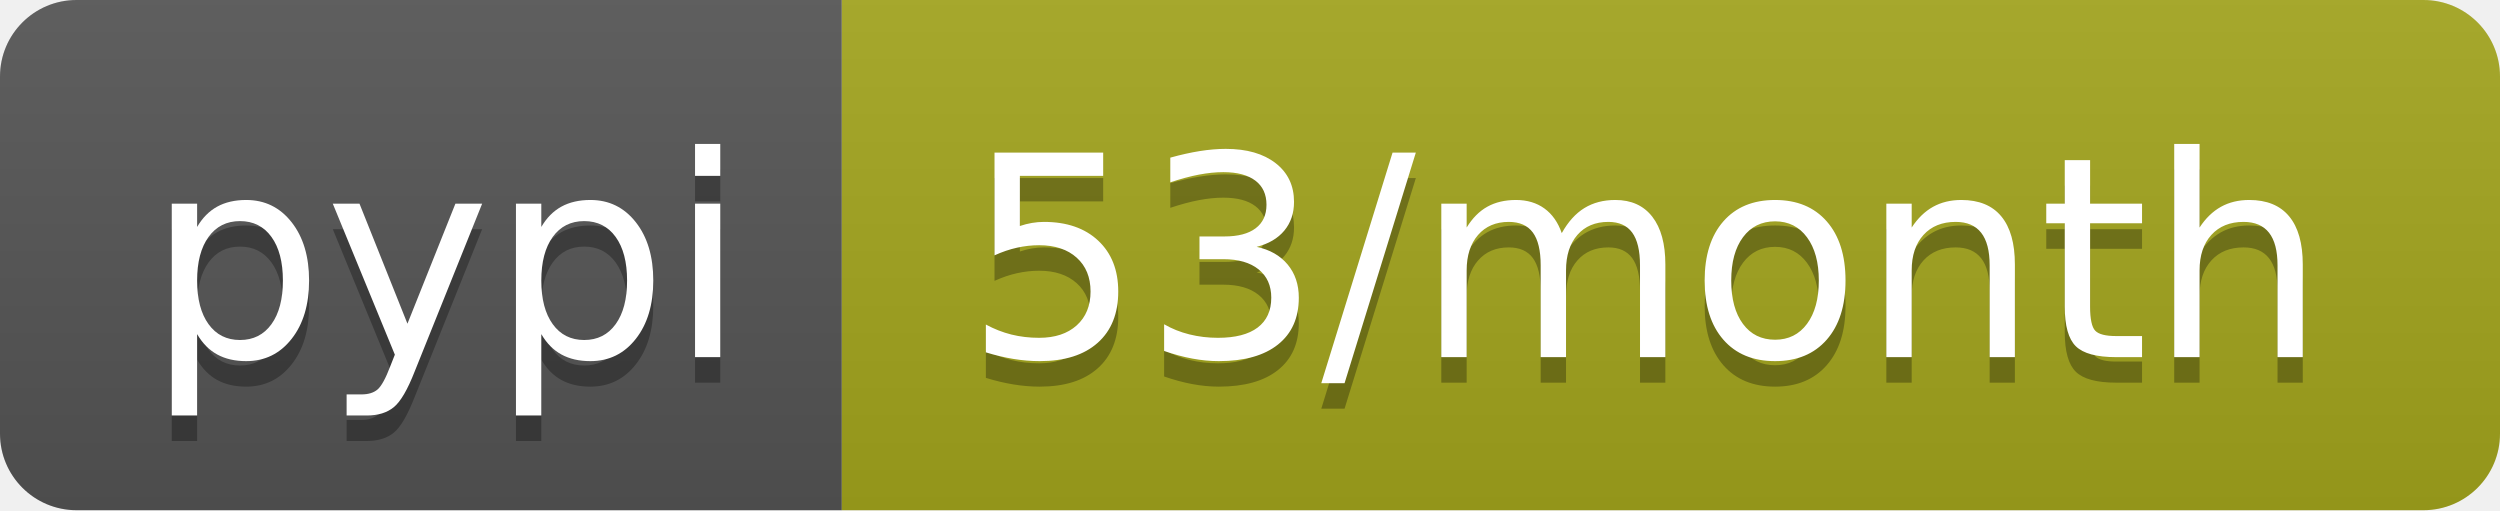
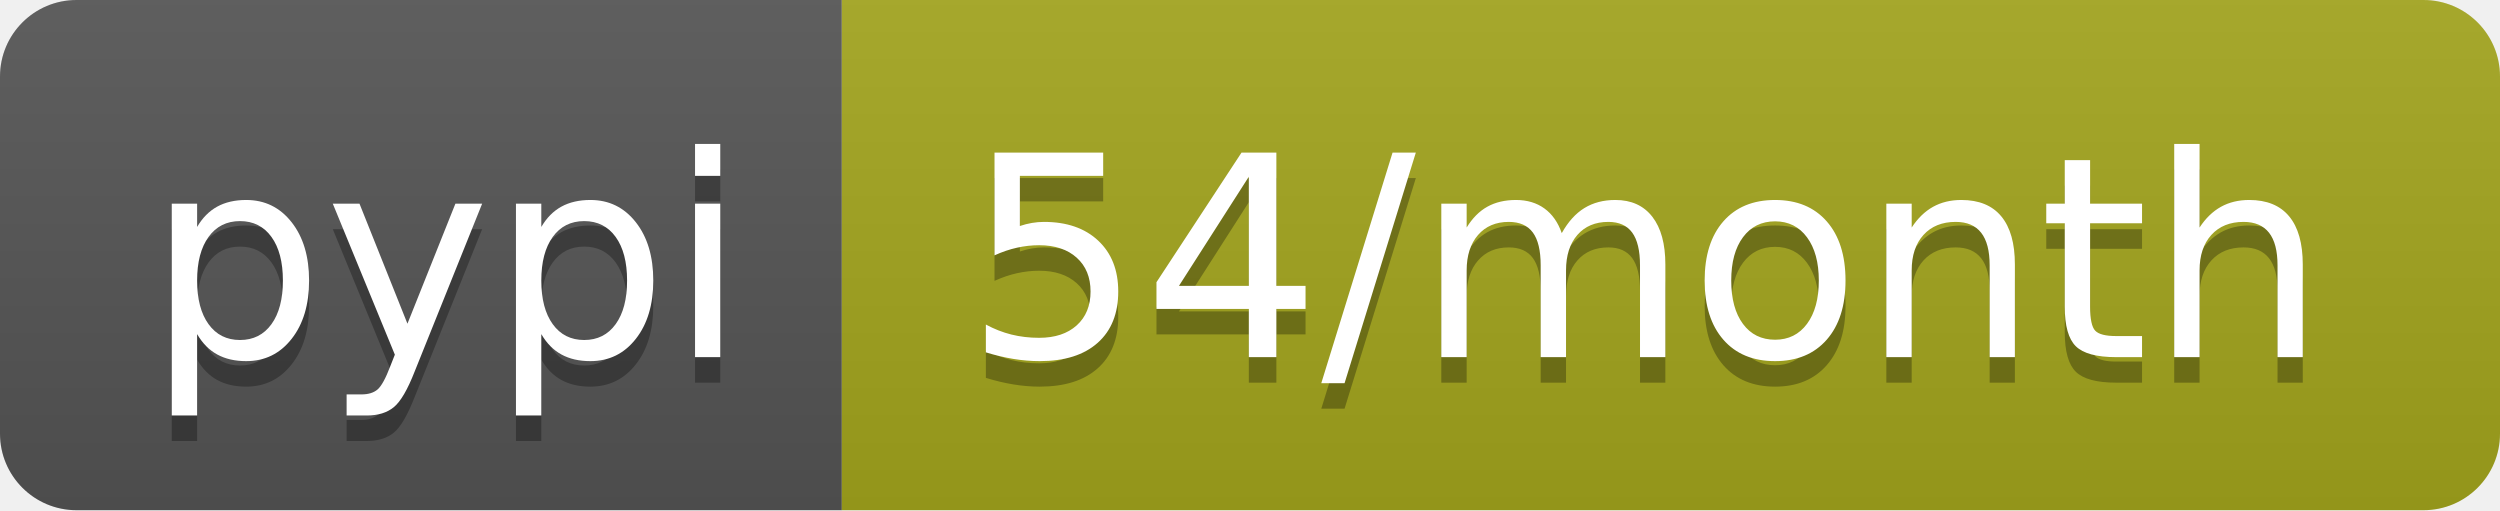
- <svg xmlns="http://www.w3.org/2000/svg" width="98" height="20" role="img" aria-label="pypi: 53/month">
+ <svg xmlns="http://www.w3.org/2000/svg" width="98" height="20" role="img" aria-label="pypi: 54/month">
  <linearGradient id="s" x2="0" y2="100%">
    <stop offset="0" stop-color="#bbb" stop-opacity=".1" />
    <stop offset="1" stop-opacity=".1" />
  </linearGradient>
  <clipPath id="r">
    <rect width="98" height="20" rx="3" fill="#fff" />
  </clipPath>
  <g clip-path="url(#r)">
    <rect width="33" height="20" fill="#555" />
    <rect x="33" width="65" height="20" fill="#a4a61d" />
    <rect width="98" height="20" fill="url(#s)" />
  </g>
  <g fill="#fff" text-anchor="middle" font-family="Verdana,Geneva,DejaVu Sans,sans-serif" text-rendering="geometricPrecision" font-size="110">
    <text aria-hidden="true" x="175" y="150" fill="#010101" fill-opacity=".3" transform="scale(.1)" textLength="230">pypi</text>
    <text x="175" y="140" transform="scale(.1)" fill="#fff" textLength="230">pypi</text>
-     <text aria-hidden="true" x="645" y="150" fill="#010101" fill-opacity=".3" transform="scale(.1)" textLength="550">53/month</text>
-     <text x="645" y="140" transform="scale(.1)" fill="#fff" textLength="550">53/month</text>
+     <text aria-hidden="true" x="645" y="150" fill="#010101" fill-opacity=".3" transform="scale(.1)" textLength="550">54/month</text>
+     <text x="645" y="140" transform="scale(.1)" fill="#fff" textLength="550">54/month</text>
  </g>
</svg>
